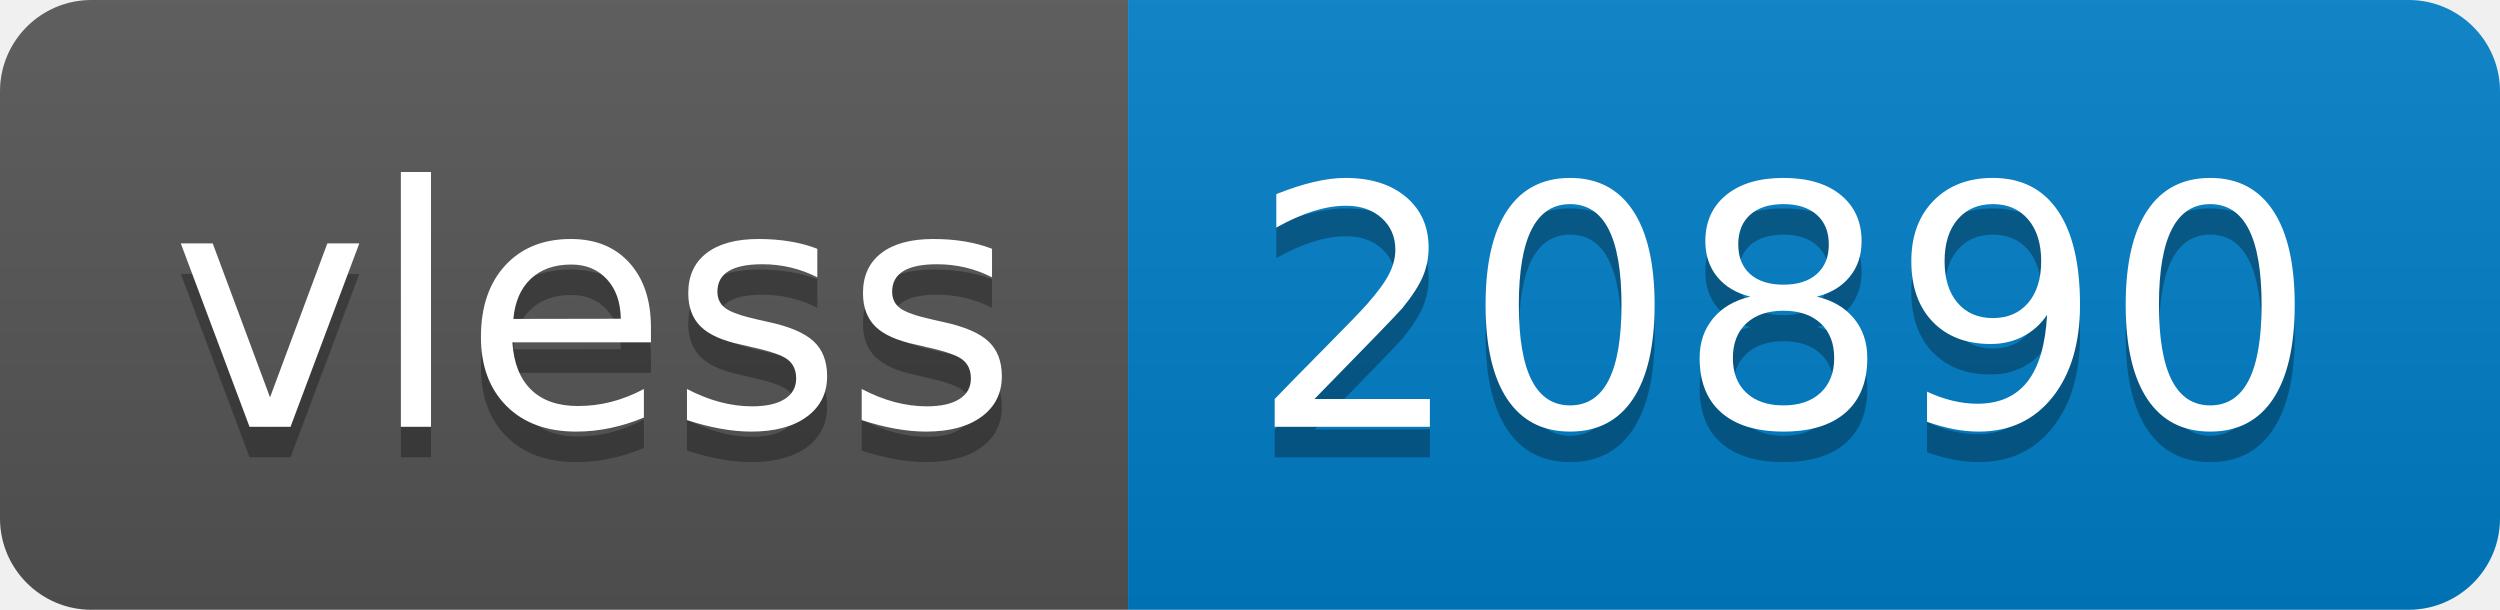
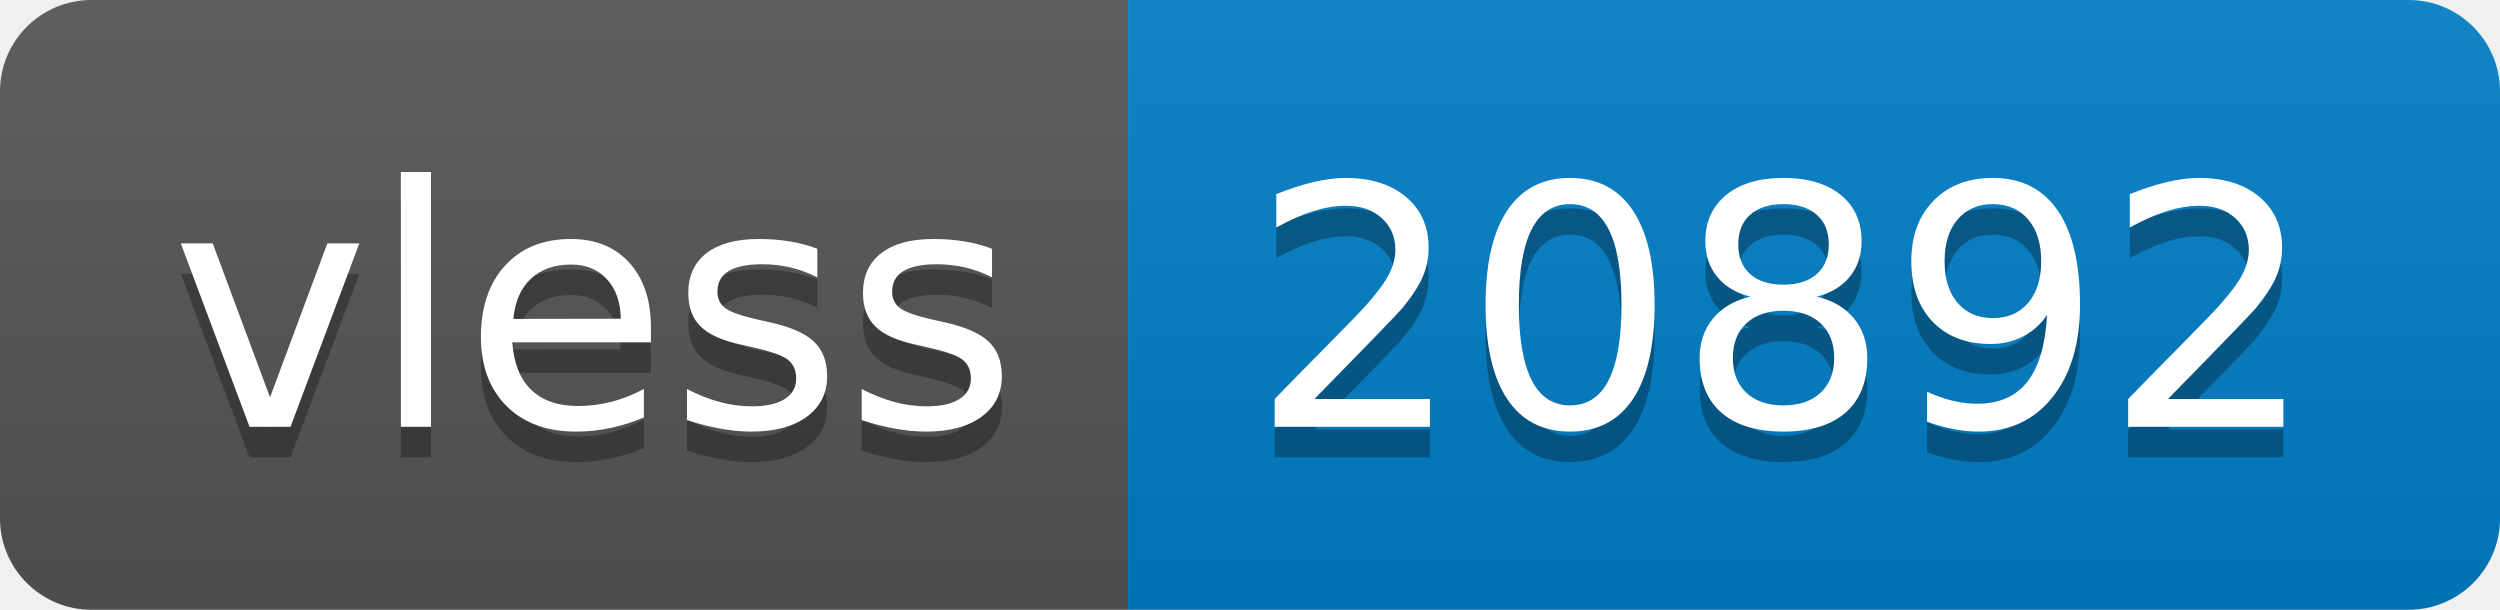
- <svg xmlns="http://www.w3.org/2000/svg" width="82" height="20" role="img" aria-label="vless: 20890">
+ <svg xmlns="http://www.w3.org/2000/svg" width="82" height="20" role="img" aria-label="vless: 20892">
  <linearGradient id="s" x2="0" y2="100%">
    <stop offset="0" stop-color="#bbb" stop-opacity=".1" />
    <stop offset="1" stop-opacity=".1" />
  </linearGradient>
  <clipPath id="r">
    <rect width="82" height="20" rx="3" fill="#fff" />
  </clipPath>
  <g clip-path="url(#r)">
    <rect width="37" height="20" fill="#555" />
    <rect x="37" width="45" height="20" fill="#007ec6" />
    <rect width="82" height="20" fill="url(#s)" />
  </g>
  <g fill="#fff" text-anchor="middle" font-family="Verdana,Geneva,DejaVu Sans,sans-serif" text-rendering="geometricPrecision" font-size="110">
    <text aria-hidden="true" x="195" y="150" fill="#010101" fill-opacity=".3" transform="scale(.1)" textLength="270">vless</text>
    <text x="195" y="140" transform="scale(.1)" fill="#fff" textLength="270">vless</text>
-     <text aria-hidden="true" x="585" y="150" fill="#010101" fill-opacity=".3" transform="scale(.1)" textLength="350">20890</text>
-     <text x="585" y="140" transform="scale(.1)" fill="#fff" textLength="350">20890</text>
+     <text aria-hidden="true" x="585" y="150" fill="#010101" fill-opacity=".3" transform="scale(.1)" textLength="350">20892</text>
+     <text x="585" y="140" transform="scale(.1)" fill="#fff" textLength="350">20892</text>
  </g>
</svg>
